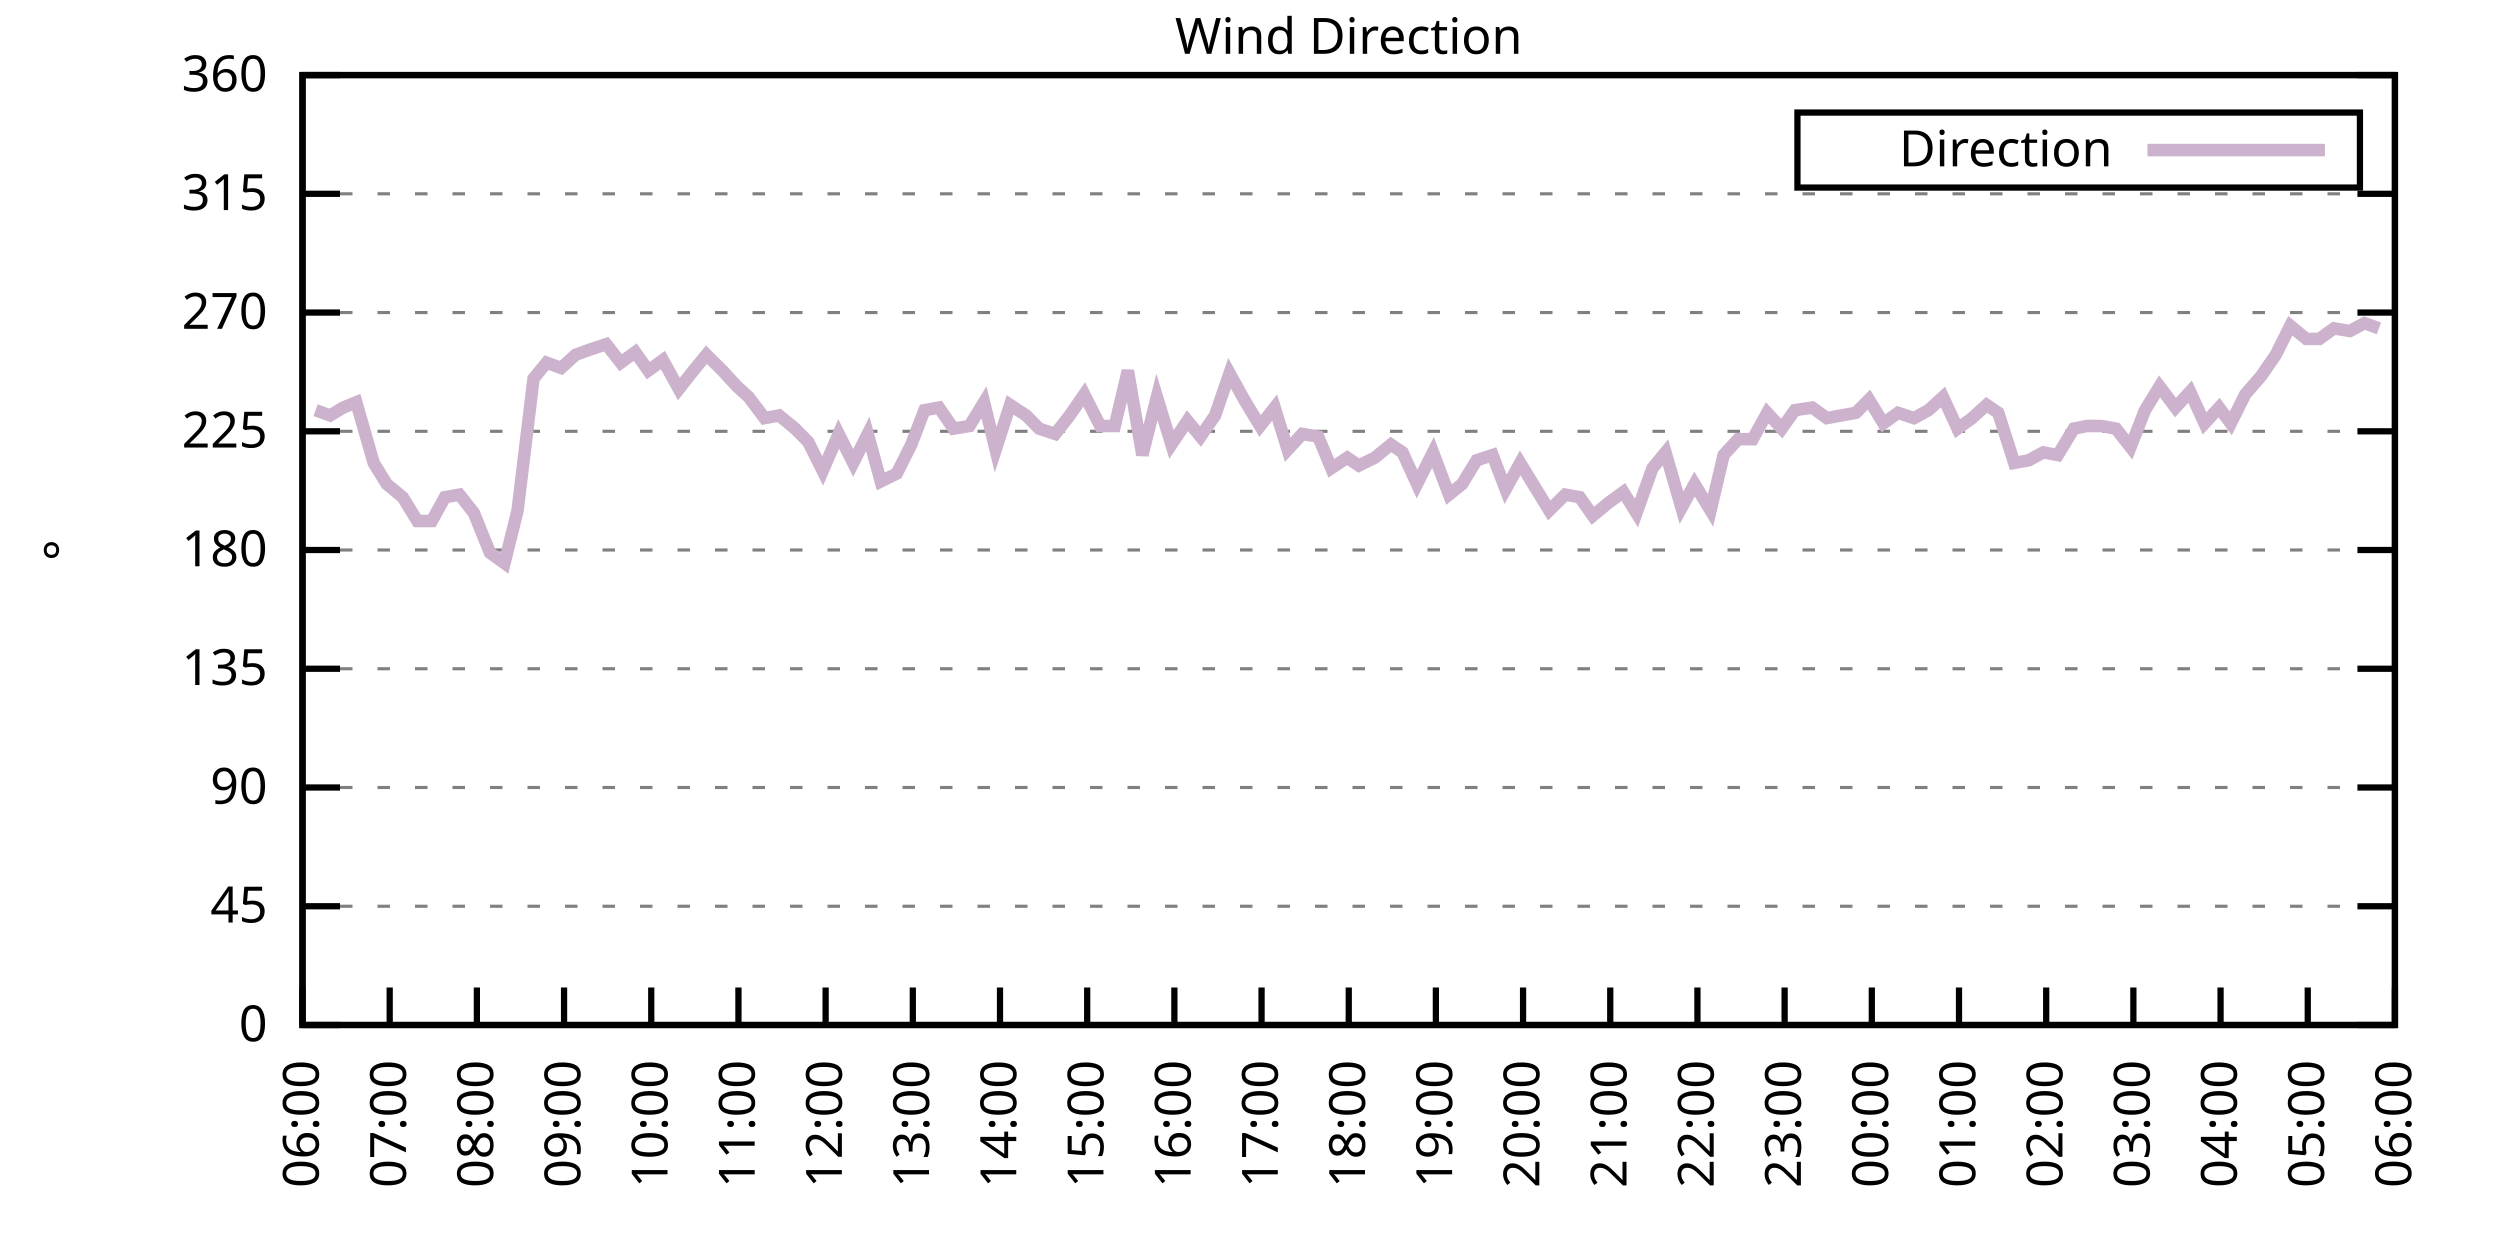
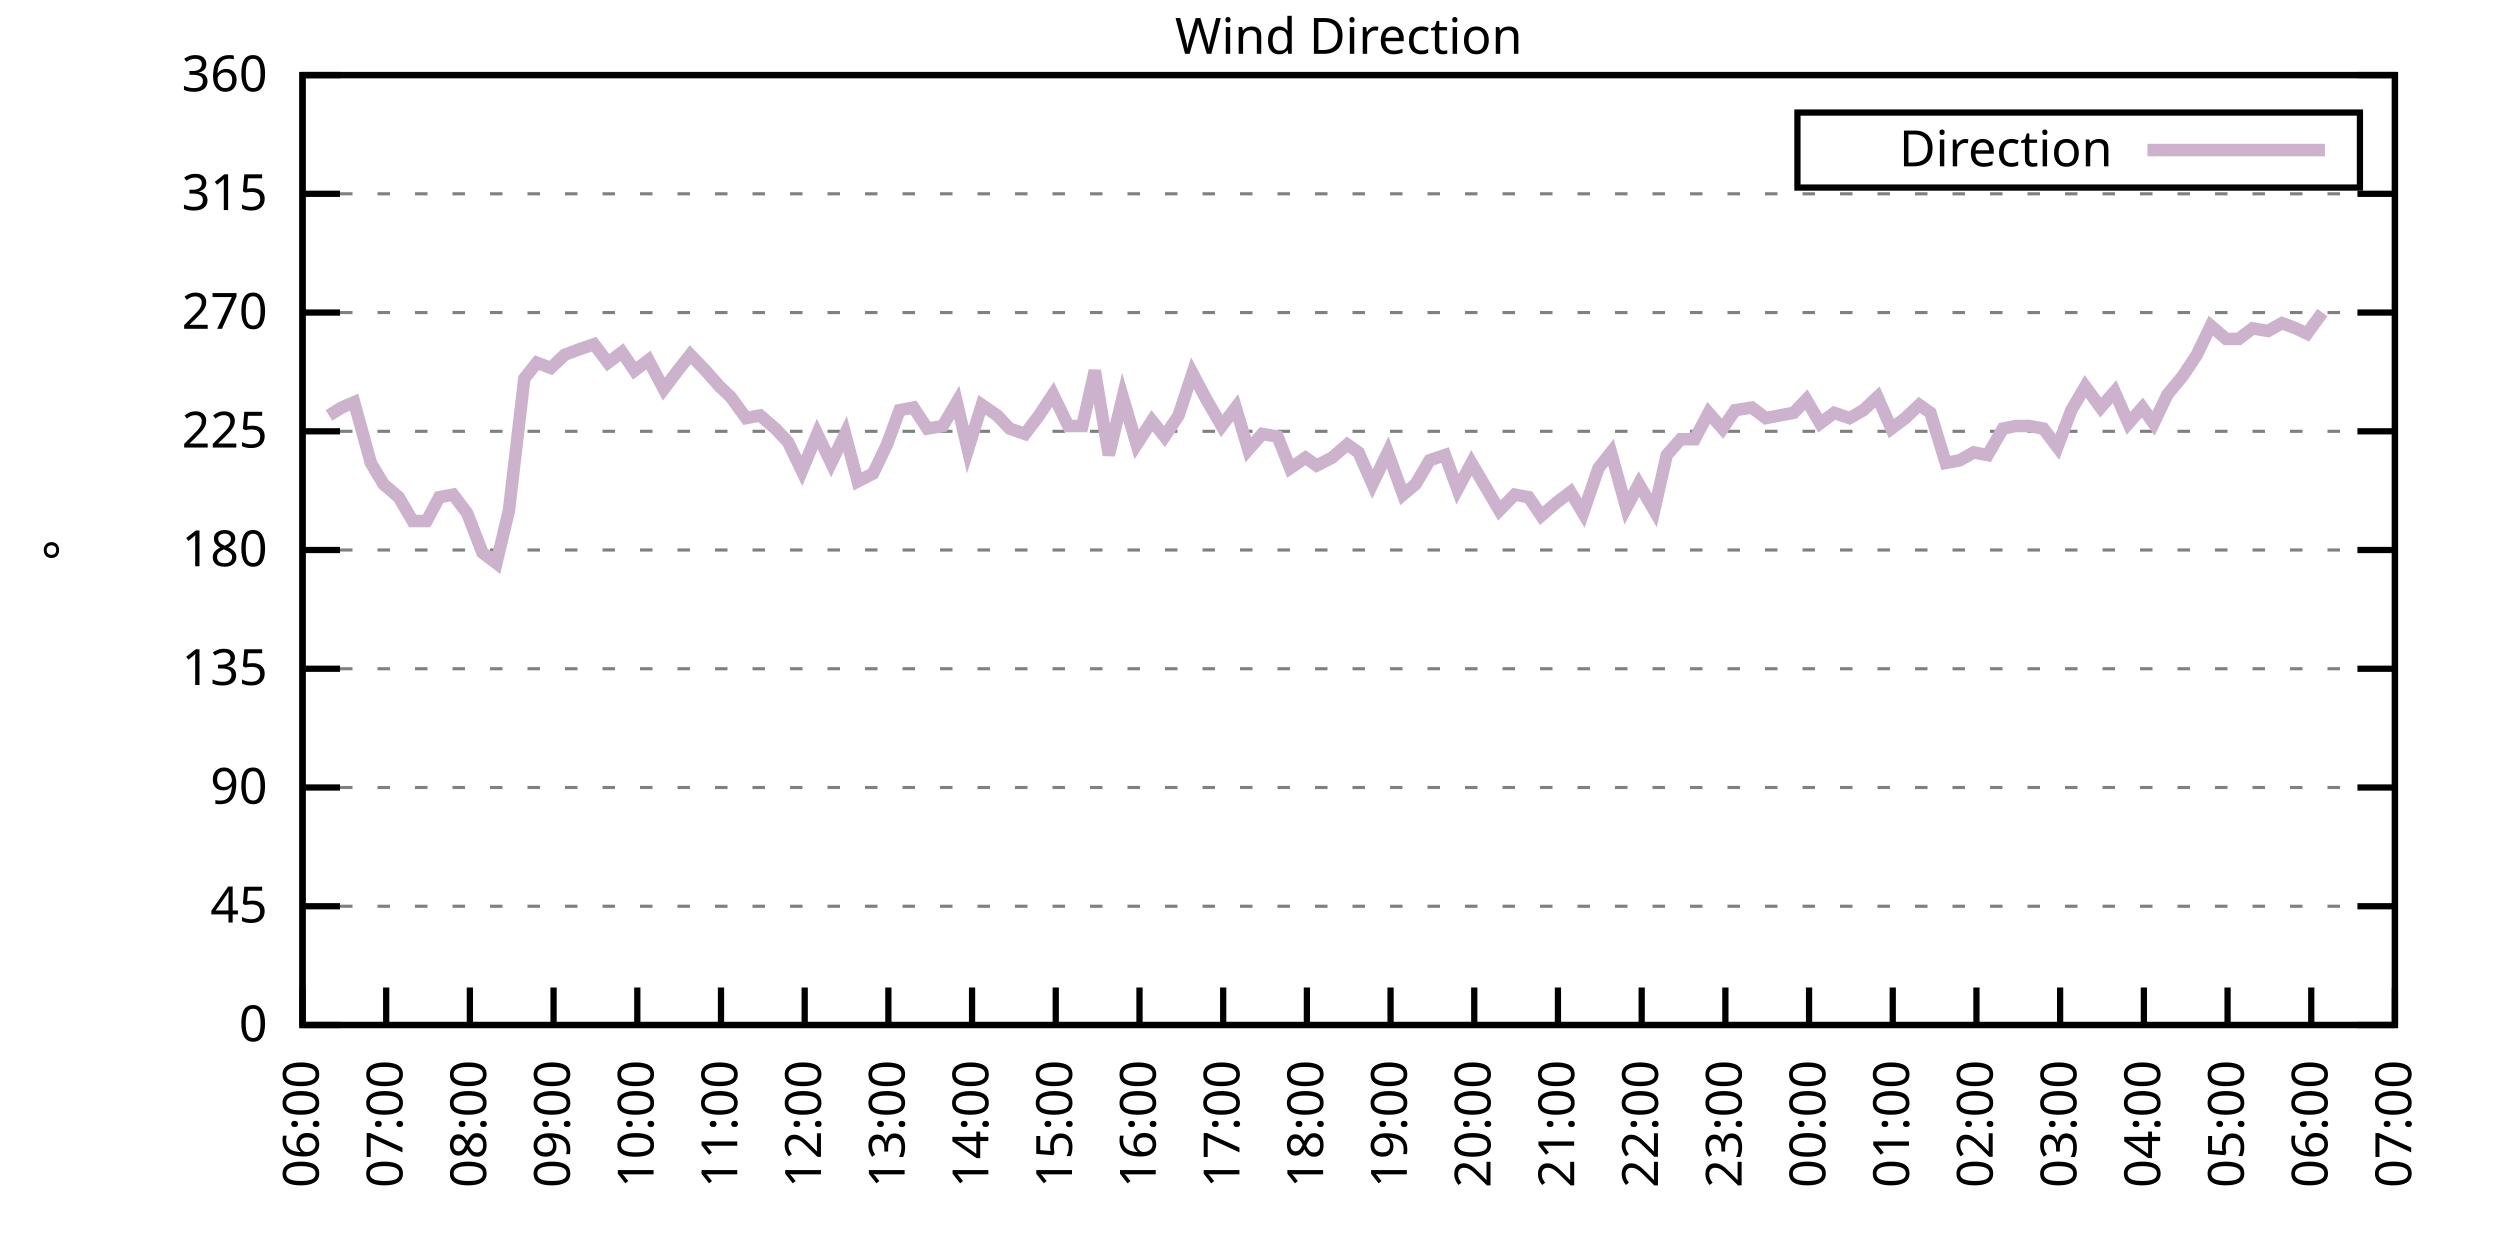
<svg xmlns="http://www.w3.org/2000/svg" xmlns:xlink="http://www.w3.org/1999/xlink" width="400" height="200" viewBox="0 0 400 200">
  <g id="gnuplot_canvas">
    <rect x="0" y="0" width="400" height="200" fill="none" />
    <defs>
      <circle id="gpDot" r="0.5" stroke-width="0.5" stroke="currentColor" />
      <path id="gpPt0" stroke-width="0.333" stroke="currentColor" d="M-1,0 h2 M0,-1 v2" />
      <path id="gpPt1" stroke-width="0.333" stroke="currentColor" d="M-1,-1 L1,1 M1,-1 L-1,1" />
      <path id="gpPt2" stroke-width="0.333" stroke="currentColor" d="M-1,0 L1,0 M0,-1 L0,1 M-1,-1 L1,1 M-1,1 L1,-1" />
      <rect id="gpPt3" stroke-width="0.333" stroke="currentColor" x="-1" y="-1" width="2" height="2" />
      <rect id="gpPt4" stroke-width="0.333" stroke="currentColor" fill="currentColor" x="-1" y="-1" width="2" height="2" />
      <circle id="gpPt5" stroke-width="0.333" stroke="currentColor" cx="0" cy="0" r="1" />
      <use xlink:href="#gpPt5" id="gpPt6" fill="currentColor" stroke="none" />
      <path id="gpPt7" stroke-width="0.333" stroke="currentColor" d="M0,-1.33 L-1.33,0.67 L1.33,0.67 z" />
      <use xlink:href="#gpPt7" id="gpPt8" fill="currentColor" stroke="none" />
      <use xlink:href="#gpPt7" id="gpPt9" stroke="currentColor" transform="rotate(180)" />
      <use xlink:href="#gpPt9" id="gpPt10" fill="currentColor" stroke="none" />
      <use xlink:href="#gpPt3" id="gpPt11" stroke="currentColor" transform="rotate(45)" />
      <use xlink:href="#gpPt11" id="gpPt12" fill="currentColor" stroke="none" />
      <path id="gpPt13" stroke-width="0.333" stroke="currentColor" d="M0,1.330 L1.265,0.411 L0.782,-1.067 L-0.782,-1.076 L-1.265,0.411 z" />
      <use xlink:href="#gpPt13" id="gpPt14" fill="currentColor" stroke="none" />
      <filter id="textbox" filterUnits="objectBoundingBox" x="0" y="0" height="1" width="1">
        <feFlood flood-color="white" flood-opacity="1" result="bgnd" />
        <feComposite in="SourceGraphic" in2="bgnd" operator="atop" />
      </filter>
      <filter id="greybox" filterUnits="objectBoundingBox" x="0" y="0" height="1" width="1">
        <feFlood flood-color="lightgrey" flood-opacity="1" result="grey" />
        <feComposite in="SourceGraphic" in2="grey" operator="atop" />
      </filter>
    </defs>
    <g fill="none" color="white" stroke="currentColor" stroke-width="1.00" stroke-linecap="butt" stroke-linejoin="miter">
</g>
    <g fill="none" color="black" stroke="currentColor" stroke-width="1.00" stroke-linecap="butt" stroke-linejoin="miter">
      <g stroke="none" shape-rendering="crispEdges">
        <polygon fill="rgb(255, 255, 255)" points="48.40,164.00 383.18,164.00 383.18,12.02 48.40,12.02 " />
      </g>
    </g>
    <g fill="none" color="black" stroke="currentColor" stroke-width="1.00" stroke-linecap="butt" stroke-linejoin="miter">
</g>
    <g fill="none" color="black" stroke="black" stroke-width="0.50" stroke-linecap="butt" stroke-linejoin="miter">
</g>
    <g fill="none" color="gray" stroke="currentColor" stroke-width="0.50" stroke-linecap="butt" stroke-linejoin="miter">
      <path stroke="gray" stroke-dasharray="2,4" class="gridline" d="M48.40,164.00 L383.19,164.00  " />
    </g>
    <g fill="none" color="gray" stroke="gray" stroke-width="1.00" stroke-linecap="butt" stroke-linejoin="miter">
</g>
    <g fill="none" color="black" stroke="currentColor" stroke-width="1.00" stroke-linecap="butt" stroke-linejoin="miter">
      <path stroke="black" d="M48.40,164.00 L54.40,164.00 M383.19,164.00 L377.19,164.00  " />
      <g transform="translate(42.80,166.60)" stroke="none" fill="black" font-family="Sans" font-size="8.00" text-anchor="end">
        <text>
          <tspan font-family="Sans"> 0</tspan>
        </text>
      </g>
    </g>
    <g fill="none" color="black" stroke="currentColor" stroke-width="1.00" stroke-linecap="butt" stroke-linejoin="miter">
</g>
    <g fill="none" color="black" stroke="black" stroke-width="0.50" stroke-linecap="butt" stroke-linejoin="miter">
</g>
    <g fill="none" color="gray" stroke="currentColor" stroke-width="0.50" stroke-linecap="butt" stroke-linejoin="miter">
      <path stroke="gray" stroke-dasharray="2,4" class="gridline" d="M48.40,145.00 L383.19,145.00  " />
    </g>
    <g fill="none" color="gray" stroke="gray" stroke-width="1.00" stroke-linecap="butt" stroke-linejoin="miter">
</g>
    <g fill="none" color="black" stroke="currentColor" stroke-width="1.00" stroke-linecap="butt" stroke-linejoin="miter">
      <path stroke="black" d="M48.40,145.00 L54.40,145.00 M383.19,145.00 L377.19,145.00  " />
      <g transform="translate(42.80,147.60)" stroke="none" fill="black" font-family="Sans" font-size="8.00" text-anchor="end">
        <text>
          <tspan font-family="Sans"> 45</tspan>
        </text>
      </g>
    </g>
    <g fill="none" color="black" stroke="currentColor" stroke-width="1.00" stroke-linecap="butt" stroke-linejoin="miter">
</g>
    <g fill="none" color="black" stroke="black" stroke-width="0.50" stroke-linecap="butt" stroke-linejoin="miter">
</g>
    <g fill="none" color="gray" stroke="currentColor" stroke-width="0.50" stroke-linecap="butt" stroke-linejoin="miter">
      <path stroke="gray" stroke-dasharray="2,4" class="gridline" d="M48.40,126.00 L383.19,126.00  " />
    </g>
    <g fill="none" color="gray" stroke="gray" stroke-width="1.00" stroke-linecap="butt" stroke-linejoin="miter">
</g>
    <g fill="none" color="black" stroke="currentColor" stroke-width="1.00" stroke-linecap="butt" stroke-linejoin="miter">
      <path stroke="black" d="M48.40,126.00 L54.40,126.00 M383.19,126.00 L377.19,126.00  " />
      <g transform="translate(42.80,128.60)" stroke="none" fill="black" font-family="Sans" font-size="8.00" text-anchor="end">
        <text>
          <tspan font-family="Sans"> 90</tspan>
        </text>
      </g>
    </g>
    <g fill="none" color="black" stroke="currentColor" stroke-width="1.00" stroke-linecap="butt" stroke-linejoin="miter">
</g>
    <g fill="none" color="black" stroke="black" stroke-width="0.50" stroke-linecap="butt" stroke-linejoin="miter">
</g>
    <g fill="none" color="gray" stroke="currentColor" stroke-width="0.50" stroke-linecap="butt" stroke-linejoin="miter">
      <path stroke="gray" stroke-dasharray="2,4" class="gridline" d="M48.40,107.00 L383.19,107.00  " />
    </g>
    <g fill="none" color="gray" stroke="gray" stroke-width="1.00" stroke-linecap="butt" stroke-linejoin="miter">
</g>
    <g fill="none" color="black" stroke="currentColor" stroke-width="1.00" stroke-linecap="butt" stroke-linejoin="miter">
      <path stroke="black" d="M48.40,107.00 L54.40,107.00 M383.19,107.00 L377.19,107.00  " />
      <g transform="translate(42.80,109.60)" stroke="none" fill="black" font-family="Sans" font-size="8.00" text-anchor="end">
        <text>
          <tspan font-family="Sans"> 135</tspan>
        </text>
      </g>
    </g>
    <g fill="none" color="black" stroke="currentColor" stroke-width="1.00" stroke-linecap="butt" stroke-linejoin="miter">
</g>
    <g fill="none" color="black" stroke="black" stroke-width="0.50" stroke-linecap="butt" stroke-linejoin="miter">
</g>
    <g fill="none" color="gray" stroke="currentColor" stroke-width="0.50" stroke-linecap="butt" stroke-linejoin="miter">
      <path stroke="gray" stroke-dasharray="2,4" class="gridline" d="M48.40,88.00 L383.19,88.00  " />
    </g>
    <g fill="none" color="gray" stroke="gray" stroke-width="1.00" stroke-linecap="butt" stroke-linejoin="miter">
</g>
    <g fill="none" color="black" stroke="currentColor" stroke-width="1.00" stroke-linecap="butt" stroke-linejoin="miter">
      <path stroke="black" d="M48.40,88.00 L54.40,88.00 M383.19,88.00 L377.19,88.00  " />
      <g transform="translate(42.80,90.60)" stroke="none" fill="black" font-family="Sans" font-size="8.00" text-anchor="end">
        <text>
          <tspan font-family="Sans"> 180</tspan>
        </text>
      </g>
    </g>
    <g fill="none" color="black" stroke="currentColor" stroke-width="1.00" stroke-linecap="butt" stroke-linejoin="miter">
</g>
    <g fill="none" color="black" stroke="black" stroke-width="0.50" stroke-linecap="butt" stroke-linejoin="miter">
</g>
    <g fill="none" color="gray" stroke="currentColor" stroke-width="0.50" stroke-linecap="butt" stroke-linejoin="miter">
      <path stroke="gray" stroke-dasharray="2,4" class="gridline" d="M48.40,69.01 L383.19,69.01  " />
    </g>
    <g fill="none" color="gray" stroke="gray" stroke-width="1.00" stroke-linecap="butt" stroke-linejoin="miter">
</g>
    <g fill="none" color="black" stroke="currentColor" stroke-width="1.00" stroke-linecap="butt" stroke-linejoin="miter">
      <path stroke="black" d="M48.40,69.01 L54.40,69.01 M383.19,69.01 L377.19,69.01  " />
      <g transform="translate(42.80,71.61)" stroke="none" fill="black" font-family="Sans" font-size="8.00" text-anchor="end">
        <text>
          <tspan font-family="Sans"> 225</tspan>
        </text>
      </g>
    </g>
    <g fill="none" color="black" stroke="currentColor" stroke-width="1.00" stroke-linecap="butt" stroke-linejoin="miter">
</g>
    <g fill="none" color="black" stroke="black" stroke-width="0.50" stroke-linecap="butt" stroke-linejoin="miter">
</g>
    <g fill="none" color="gray" stroke="currentColor" stroke-width="0.50" stroke-linecap="butt" stroke-linejoin="miter">
      <path stroke="gray" stroke-dasharray="2,4" class="gridline" d="M48.40,50.01 L383.19,50.01  " />
    </g>
    <g fill="none" color="gray" stroke="gray" stroke-width="1.00" stroke-linecap="butt" stroke-linejoin="miter">
</g>
    <g fill="none" color="black" stroke="currentColor" stroke-width="1.00" stroke-linecap="butt" stroke-linejoin="miter">
      <path stroke="black" d="M48.40,50.01 L54.40,50.01 M383.19,50.01 L377.19,50.01  " />
      <g transform="translate(42.80,52.61)" stroke="none" fill="black" font-family="Sans" font-size="8.00" text-anchor="end">
        <text>
          <tspan font-family="Sans"> 270</tspan>
        </text>
      </g>
    </g>
    <g fill="none" color="black" stroke="currentColor" stroke-width="1.00" stroke-linecap="butt" stroke-linejoin="miter">
</g>
    <g fill="none" color="black" stroke="black" stroke-width="0.50" stroke-linecap="butt" stroke-linejoin="miter">
</g>
    <g fill="none" color="gray" stroke="currentColor" stroke-width="0.50" stroke-linecap="butt" stroke-linejoin="miter">
      <path stroke="gray" stroke-dasharray="2,4" class="gridline" d="M48.40,31.01 L383.19,31.01  " />
    </g>
    <g fill="none" color="gray" stroke="gray" stroke-width="1.00" stroke-linecap="butt" stroke-linejoin="miter">
</g>
    <g fill="none" color="black" stroke="currentColor" stroke-width="1.00" stroke-linecap="butt" stroke-linejoin="miter">
      <path stroke="black" d="M48.40,31.01 L54.40,31.01 M383.19,31.01 L377.19,31.01  " />
      <g transform="translate(42.80,33.61)" stroke="none" fill="black" font-family="Sans" font-size="8.00" text-anchor="end">
        <text>
          <tspan font-family="Sans"> 315</tspan>
        </text>
      </g>
    </g>
    <g fill="none" color="black" stroke="currentColor" stroke-width="1.00" stroke-linecap="butt" stroke-linejoin="miter">
</g>
    <g fill="none" color="black" stroke="black" stroke-width="0.50" stroke-linecap="butt" stroke-linejoin="miter">
</g>
    <g fill="none" color="gray" stroke="currentColor" stroke-width="0.50" stroke-linecap="butt" stroke-linejoin="miter">
      <path stroke="gray" stroke-dasharray="2,4" class="gridline" d="M48.40,12.01 L383.19,12.01  " />
    </g>
    <g fill="none" color="gray" stroke="gray" stroke-width="1.00" stroke-linecap="butt" stroke-linejoin="miter">
</g>
    <g fill="none" color="black" stroke="currentColor" stroke-width="1.00" stroke-linecap="butt" stroke-linejoin="miter">
      <path stroke="black" d="M48.40,12.01 L54.40,12.01 M383.19,12.01 L377.19,12.01  " />
      <g transform="translate(42.80,14.61)" stroke="none" fill="black" font-family="Sans" font-size="8.00" text-anchor="end">
        <text>
          <tspan font-family="Sans"> 360</tspan>
        </text>
      </g>
    </g>
    <g fill="none" color="black" stroke="currentColor" stroke-width="1.00" stroke-linecap="butt" stroke-linejoin="miter">
      <path stroke="black" d="M48.40,164.00 L48.40,158.00  " />
      <g transform="translate(51.00,169.60) rotate(270.00)" stroke="none" fill="black" font-family="Sans" font-size="8.00" text-anchor="end">
        <text>
          <tspan font-family="Sans">06:00</tspan>
        </text>
      </g>
    </g>
    <g fill="none" color="black" stroke="currentColor" stroke-width="1.00" stroke-linecap="butt" stroke-linejoin="miter">
-       <path stroke="black" d="M62.35,164.00 L62.35,158.00  " />
-       <g transform="translate(64.95,169.60) rotate(270.00)" stroke="none" fill="black" font-family="Sans" font-size="8.00" text-anchor="end">
+       <path stroke="black" d="M61.79,164.00 L61.79,158.00  " />
+       <g transform="translate(64.39,169.60) rotate(270.00)" stroke="none" fill="black" font-family="Sans" font-size="8.00" text-anchor="end">
        <text>
          <tspan font-family="Sans">07:00</tspan>
        </text>
      </g>
    </g>
    <g fill="none" color="black" stroke="currentColor" stroke-width="1.00" stroke-linecap="butt" stroke-linejoin="miter">
-       <path stroke="black" d="M76.30,164.00 L76.30,158.00  " />
-       <g transform="translate(78.90,169.60) rotate(270.00)" stroke="none" fill="black" font-family="Sans" font-size="8.00" text-anchor="end">
+       <path stroke="black" d="M75.18,164.00 L75.18,158.00  " />
+       <g transform="translate(77.78,169.60) rotate(270.00)" stroke="none" fill="black" font-family="Sans" font-size="8.00" text-anchor="end">
        <text>
          <tspan font-family="Sans">08:00</tspan>
        </text>
      </g>
    </g>
    <g fill="none" color="black" stroke="currentColor" stroke-width="1.00" stroke-linecap="butt" stroke-linejoin="miter">
-       <path stroke="black" d="M90.25,164.00 L90.25,158.00  " />
-       <g transform="translate(92.85,169.60) rotate(270.00)" stroke="none" fill="black" font-family="Sans" font-size="8.00" text-anchor="end">
+       <path stroke="black" d="M88.57,164.00 L88.57,158.00  " />
+       <g transform="translate(91.17,169.60) rotate(270.00)" stroke="none" fill="black" font-family="Sans" font-size="8.00" text-anchor="end">
        <text>
          <tspan font-family="Sans">09:00</tspan>
        </text>
      </g>
    </g>
    <g fill="none" color="black" stroke="currentColor" stroke-width="1.00" stroke-linecap="butt" stroke-linejoin="miter">
-       <path stroke="black" d="M104.20,164.00 L104.20,158.00  " />
-       <g transform="translate(106.80,169.60) rotate(270.00)" stroke="none" fill="black" font-family="Sans" font-size="8.00" text-anchor="end">
+       <path stroke="black" d="M101.97,164.00 L101.97,158.00  " />
+       <g transform="translate(104.57,169.60) rotate(270.00)" stroke="none" fill="black" font-family="Sans" font-size="8.00" text-anchor="end">
        <text>
          <tspan font-family="Sans">10:00</tspan>
        </text>
      </g>
    </g>
    <g fill="none" color="black" stroke="currentColor" stroke-width="1.00" stroke-linecap="butt" stroke-linejoin="miter">
-       <path stroke="black" d="M118.15,164.00 L118.15,158.00  " />
-       <g transform="translate(120.75,169.60) rotate(270.00)" stroke="none" fill="black" font-family="Sans" font-size="8.00" text-anchor="end">
+       <path stroke="black" d="M115.36,164.00 L115.36,158.00  " />
+       <g transform="translate(117.96,169.60) rotate(270.00)" stroke="none" fill="black" font-family="Sans" font-size="8.00" text-anchor="end">
        <text>
          <tspan font-family="Sans">11:00</tspan>
        </text>
      </g>
    </g>
    <g fill="none" color="black" stroke="currentColor" stroke-width="1.00" stroke-linecap="butt" stroke-linejoin="miter">
-       <path stroke="black" d="M132.10,164.00 L132.10,158.00  " />
-       <g transform="translate(134.70,169.60) rotate(270.00)" stroke="none" fill="black" font-family="Sans" font-size="8.00" text-anchor="end">
+       <path stroke="black" d="M128.75,164.00 L128.75,158.00  " />
+       <g transform="translate(131.35,169.60) rotate(270.00)" stroke="none" fill="black" font-family="Sans" font-size="8.00" text-anchor="end">
        <text>
          <tspan font-family="Sans">12:00</tspan>
        </text>
      </g>
    </g>
    <g fill="none" color="black" stroke="currentColor" stroke-width="1.00" stroke-linecap="butt" stroke-linejoin="miter">
-       <path stroke="black" d="M146.05,164.00 L146.05,158.00  " />
-       <g transform="translate(148.65,169.60) rotate(270.00)" stroke="none" fill="black" font-family="Sans" font-size="8.00" text-anchor="end">
+       <path stroke="black" d="M142.14,164.00 L142.14,158.00  " />
+       <g transform="translate(144.74,169.60) rotate(270.00)" stroke="none" fill="black" font-family="Sans" font-size="8.00" text-anchor="end">
        <text>
          <tspan font-family="Sans">13:00</tspan>
        </text>
      </g>
    </g>
    <g fill="none" color="black" stroke="currentColor" stroke-width="1.00" stroke-linecap="butt" stroke-linejoin="miter">
-       <path stroke="black" d="M160.00,164.00 L160.00,158.00  " />
-       <g transform="translate(162.60,169.60) rotate(270.00)" stroke="none" fill="black" font-family="Sans" font-size="8.00" text-anchor="end">
+       <path stroke="black" d="M155.53,164.00 L155.53,158.00  " />
+       <g transform="translate(158.13,169.60) rotate(270.00)" stroke="none" fill="black" font-family="Sans" font-size="8.00" text-anchor="end">
        <text>
          <tspan font-family="Sans">14:00</tspan>
        </text>
      </g>
    </g>
    <g fill="none" color="black" stroke="currentColor" stroke-width="1.00" stroke-linecap="butt" stroke-linejoin="miter">
-       <path stroke="black" d="M173.95,164.00 L173.95,158.00  " />
-       <g transform="translate(176.55,169.60) rotate(270.00)" stroke="none" fill="black" font-family="Sans" font-size="8.00" text-anchor="end">
+       <path stroke="black" d="M168.92,164.00 L168.92,158.00  " />
+       <g transform="translate(171.52,169.60) rotate(270.00)" stroke="none" fill="black" font-family="Sans" font-size="8.00" text-anchor="end">
        <text>
          <tspan font-family="Sans">15:00</tspan>
        </text>
      </g>
    </g>
    <g fill="none" color="black" stroke="currentColor" stroke-width="1.00" stroke-linecap="butt" stroke-linejoin="miter">
-       <path stroke="black" d="M187.90,164.00 L187.90,158.00  " />
-       <g transform="translate(190.50,169.60) rotate(270.00)" stroke="none" fill="black" font-family="Sans" font-size="8.00" text-anchor="end">
+       <path stroke="black" d="M182.32,164.00 L182.32,158.00  " />
+       <g transform="translate(184.92,169.60) rotate(270.00)" stroke="none" fill="black" font-family="Sans" font-size="8.00" text-anchor="end">
        <text>
          <tspan font-family="Sans">16:00</tspan>
        </text>
      </g>
    </g>
    <g fill="none" color="black" stroke="currentColor" stroke-width="1.00" stroke-linecap="butt" stroke-linejoin="miter">
-       <path stroke="black" d="M201.85,164.00 L201.85,158.00  " />
-       <g transform="translate(204.45,169.60) rotate(270.00)" stroke="none" fill="black" font-family="Sans" font-size="8.00" text-anchor="end">
+       <path stroke="black" d="M195.71,164.00 L195.71,158.00  " />
+       <g transform="translate(198.31,169.60) rotate(270.00)" stroke="none" fill="black" font-family="Sans" font-size="8.00" text-anchor="end">
        <text>
          <tspan font-family="Sans">17:00</tspan>
        </text>
      </g>
    </g>
    <g fill="none" color="black" stroke="currentColor" stroke-width="1.00" stroke-linecap="butt" stroke-linejoin="miter">
-       <path stroke="black" d="M215.80,164.00 L215.80,158.00  " />
-       <g transform="translate(218.40,169.60) rotate(270.00)" stroke="none" fill="black" font-family="Sans" font-size="8.00" text-anchor="end">
+       <path stroke="black" d="M209.10,164.00 L209.10,158.00  " />
+       <g transform="translate(211.70,169.60) rotate(270.00)" stroke="none" fill="black" font-family="Sans" font-size="8.00" text-anchor="end">
        <text>
          <tspan font-family="Sans">18:00</tspan>
        </text>
      </g>
    </g>
    <g fill="none" color="black" stroke="currentColor" stroke-width="1.00" stroke-linecap="butt" stroke-linejoin="miter">
-       <path stroke="black" d="M229.74,164.00 L229.74,158.00  " />
-       <g transform="translate(232.34,169.60) rotate(270.00)" stroke="none" fill="black" font-family="Sans" font-size="8.00" text-anchor="end">
+       <path stroke="black" d="M222.49,164.00 L222.49,158.00  " />
+       <g transform="translate(225.09,169.60) rotate(270.00)" stroke="none" fill="black" font-family="Sans" font-size="8.00" text-anchor="end">
        <text>
          <tspan font-family="Sans">19:00</tspan>
        </text>
      </g>
    </g>
    <g fill="none" color="black" stroke="currentColor" stroke-width="1.00" stroke-linecap="butt" stroke-linejoin="miter">
-       <path stroke="black" d="M243.69,164.00 L243.69,158.00  " />
-       <g transform="translate(246.29,169.60) rotate(270.00)" stroke="none" fill="black" font-family="Sans" font-size="8.00" text-anchor="end">
+       <path stroke="black" d="M235.88,164.00 L235.88,158.00  " />
+       <g transform="translate(238.48,169.60) rotate(270.00)" stroke="none" fill="black" font-family="Sans" font-size="8.00" text-anchor="end">
        <text>
          <tspan font-family="Sans">20:00</tspan>
        </text>
      </g>
    </g>
    <g fill="none" color="black" stroke="currentColor" stroke-width="1.00" stroke-linecap="butt" stroke-linejoin="miter">
-       <path stroke="black" d="M257.64,164.00 L257.64,158.00  " />
-       <g transform="translate(260.24,169.60) rotate(270.00)" stroke="none" fill="black" font-family="Sans" font-size="8.00" text-anchor="end">
+       <path stroke="black" d="M249.27,164.00 L249.27,158.00  " />
+       <g transform="translate(251.87,169.60) rotate(270.00)" stroke="none" fill="black" font-family="Sans" font-size="8.00" text-anchor="end">
        <text>
          <tspan font-family="Sans">21:00</tspan>
        </text>
      </g>
    </g>
    <g fill="none" color="black" stroke="currentColor" stroke-width="1.00" stroke-linecap="butt" stroke-linejoin="miter">
-       <path stroke="black" d="M271.59,164.00 L271.59,158.00  " />
-       <g transform="translate(274.19,169.60) rotate(270.00)" stroke="none" fill="black" font-family="Sans" font-size="8.00" text-anchor="end">
+       <path stroke="black" d="M262.67,164.00 L262.67,158.00  " />
+       <g transform="translate(265.27,169.60) rotate(270.00)" stroke="none" fill="black" font-family="Sans" font-size="8.00" text-anchor="end">
        <text>
          <tspan font-family="Sans">22:00</tspan>
        </text>
      </g>
    </g>
    <g fill="none" color="black" stroke="currentColor" stroke-width="1.00" stroke-linecap="butt" stroke-linejoin="miter">
-       <path stroke="black" d="M285.54,164.00 L285.54,158.00  " />
-       <g transform="translate(288.14,169.60) rotate(270.00)" stroke="none" fill="black" font-family="Sans" font-size="8.00" text-anchor="end">
+       <path stroke="black" d="M276.06,164.00 L276.06,158.00  " />
+       <g transform="translate(278.66,169.60) rotate(270.00)" stroke="none" fill="black" font-family="Sans" font-size="8.00" text-anchor="end">
        <text>
          <tspan font-family="Sans">23:00</tspan>
        </text>
      </g>
    </g>
    <g fill="none" color="black" stroke="currentColor" stroke-width="1.00" stroke-linecap="butt" stroke-linejoin="miter">
-       <path stroke="black" d="M299.49,164.00 L299.49,158.00  " />
-       <g transform="translate(302.09,169.60) rotate(270.00)" stroke="none" fill="black" font-family="Sans" font-size="8.00" text-anchor="end">
+       <path stroke="black" d="M289.45,164.00 L289.45,158.00  " />
+       <g transform="translate(292.05,169.60) rotate(270.00)" stroke="none" fill="black" font-family="Sans" font-size="8.00" text-anchor="end">
        <text>
          <tspan font-family="Sans">00:00</tspan>
        </text>
      </g>
    </g>
    <g fill="none" color="black" stroke="currentColor" stroke-width="1.00" stroke-linecap="butt" stroke-linejoin="miter">
-       <path stroke="black" d="M313.44,164.00 L313.44,158.00  " />
-       <g transform="translate(316.04,169.60) rotate(270.00)" stroke="none" fill="black" font-family="Sans" font-size="8.00" text-anchor="end">
+       <path stroke="black" d="M302.84,164.00 L302.84,158.00  " />
+       <g transform="translate(305.44,169.60) rotate(270.00)" stroke="none" fill="black" font-family="Sans" font-size="8.00" text-anchor="end">
        <text>
          <tspan font-family="Sans">01:00</tspan>
        </text>
      </g>
    </g>
    <g fill="none" color="black" stroke="currentColor" stroke-width="1.00" stroke-linecap="butt" stroke-linejoin="miter">
-       <path stroke="black" d="M327.39,164.00 L327.39,158.00  " />
-       <g transform="translate(329.99,169.60) rotate(270.00)" stroke="none" fill="black" font-family="Sans" font-size="8.00" text-anchor="end">
+       <path stroke="black" d="M316.23,164.00 L316.23,158.00  " />
+       <g transform="translate(318.83,169.60) rotate(270.00)" stroke="none" fill="black" font-family="Sans" font-size="8.00" text-anchor="end">
        <text>
          <tspan font-family="Sans">02:00</tspan>
        </text>
      </g>
    </g>
    <g fill="none" color="black" stroke="currentColor" stroke-width="1.00" stroke-linecap="butt" stroke-linejoin="miter">
-       <path stroke="black" d="M341.34,164.00 L341.34,158.00  " />
-       <g transform="translate(343.94,169.60) rotate(270.00)" stroke="none" fill="black" font-family="Sans" font-size="8.00" text-anchor="end">
+       <path stroke="black" d="M329.62,164.00 L329.62,158.00  " />
+       <g transform="translate(332.22,169.60) rotate(270.00)" stroke="none" fill="black" font-family="Sans" font-size="8.00" text-anchor="end">
        <text>
          <tspan font-family="Sans">03:00</tspan>
        </text>
      </g>
    </g>
    <g fill="none" color="black" stroke="currentColor" stroke-width="1.00" stroke-linecap="butt" stroke-linejoin="miter">
-       <path stroke="black" d="M355.29,164.00 L355.29,158.00  " />
-       <g transform="translate(357.89,169.60) rotate(270.00)" stroke="none" fill="black" font-family="Sans" font-size="8.00" text-anchor="end">
+       <path stroke="black" d="M343.02,164.00 L343.02,158.00  " />
+       <g transform="translate(345.62,169.60) rotate(270.00)" stroke="none" fill="black" font-family="Sans" font-size="8.00" text-anchor="end">
        <text>
          <tspan font-family="Sans">04:00</tspan>
        </text>
      </g>
    </g>
    <g fill="none" color="black" stroke="currentColor" stroke-width="1.00" stroke-linecap="butt" stroke-linejoin="miter">
-       <path stroke="black" d="M369.24,164.00 L369.24,158.00  " />
-       <g transform="translate(371.84,169.60) rotate(270.00)" stroke="none" fill="black" font-family="Sans" font-size="8.00" text-anchor="end">
+       <path stroke="black" d="M356.41,164.00 L356.41,158.00  " />
+       <g transform="translate(359.01,169.60) rotate(270.00)" stroke="none" fill="black" font-family="Sans" font-size="8.00" text-anchor="end">
        <text>
          <tspan font-family="Sans">05:00</tspan>
+         </text>
+       </g>
+     </g>
+     <g fill="none" color="black" stroke="currentColor" stroke-width="1.00" stroke-linecap="butt" stroke-linejoin="miter">
+       <path stroke="black" d="M369.80,164.00 L369.80,158.00  " />
+       <g transform="translate(372.40,169.60) rotate(270.00)" stroke="none" fill="black" font-family="Sans" font-size="8.00" text-anchor="end">
+         <text>
+           <tspan font-family="Sans">06:00</tspan>
        </text>
      </g>
    </g>
    <g fill="none" color="black" stroke="currentColor" stroke-width="1.00" stroke-linecap="butt" stroke-linejoin="miter">
      <path stroke="black" d="M383.19,164.00 L383.19,158.00  " />
      <g transform="translate(385.79,169.60) rotate(270.00)" stroke="none" fill="black" font-family="Sans" font-size="8.00" text-anchor="end">
        <text>
-           <tspan font-family="Sans">06:00</tspan>
+           <tspan font-family="Sans">07:00</tspan>
        </text>
      </g>
    </g>
    <g fill="none" color="black" stroke="currentColor" stroke-width="1.00" stroke-linecap="butt" stroke-linejoin="miter">
</g>
    <g fill="none" color="black" stroke="currentColor" stroke-width="1.00" stroke-linecap="butt" stroke-linejoin="miter">
      <path stroke="black" d="M48.40,12.01 L48.40,164.00 L383.19,164.00 L383.19,12.01 L48.40,12.01 Z  " />
    </g>
    <g fill="none" color="black" stroke="currentColor" stroke-width="1.00" stroke-linecap="butt" stroke-linejoin="miter">
</g>
    <g fill="none" color="black" stroke="currentColor" stroke-width="1.00" stroke-linecap="butt" stroke-linejoin="miter">
      <path stroke="black" d="M287.59,30.01 L287.59,18.01 L377.59,18.01 L377.59,30.01 L287.59,30.01 Z  " />
    </g>
    <g id="Wind_direction_plot_1">
      <g fill="none" color="white" stroke="black" stroke-width="2.00" stroke-linecap="butt" stroke-linejoin="miter">
</g>
      <g fill="none" color="black" stroke="currentColor" stroke-width="2.00" stroke-linecap="butt" stroke-linejoin="miter">
        <g transform="translate(337.99,26.61)" stroke="none" fill="black" font-family="Sans" font-size="8.00" text-anchor="end">
          <text>
            <tspan font-family="Sans">Direction</tspan>
          </text>
        </g>
      </g>
      <g fill="none" color="black" stroke="currentColor" stroke-width="2.00" stroke-linecap="butt" stroke-linejoin="miter">
-         <path stroke="rgb(204, 178, 204)" d="M343.59,24.01 L371.99,24.01 M50.49,65.63 L52.82,66.47 L54.91,65.21 L57.00,64.36 L59.79,74.07 L61.88,77.45   L64.44,79.56 L66.77,83.36 L69.09,83.36 L71.18,79.56 L73.51,79.14 L75.83,82.09 L78.39,88.43 L80.72,90.12   L82.81,81.67 L85.37,60.56 L87.46,58.03 L89.78,58.87 L92.11,56.76 L94.43,55.92 L96.99,55.07 L99.32,58.03   L101.64,56.34 L103.73,59.30 L106.06,57.61 L108.62,62.25 L110.94,59.30 L113.03,56.76 L115.59,59.30 L117.92,61.83   L119.78,63.52 L122.33,66.90 L124.66,66.47 L127.22,68.58 L129.31,70.70 L131.63,75.34 L134.19,69.43 L136.51,74.07   L138.84,69.43 L140.93,77.03 L143.49,75.76 L145.81,71.12 L147.91,65.63 L150.23,65.21 L152.56,68.58 L155.11,68.16   L157.44,64.36 L159.30,71.96 L161.62,64.78 L164.18,66.47 L166.27,68.58 L168.83,69.43 L171.16,66.47 L173.48,63.10   L176.04,68.16 L178.36,68.16 L180.46,59.30 L182.78,72.81 L185.11,63.52 L187.43,71.12 L189.99,67.32 L192.08,69.85   L194.41,66.47 L196.73,59.72 L199.06,63.94 L201.61,68.16 L203.94,65.21 L206.03,71.96 L208.36,69.43 L210.91,69.85   L213.01,74.92 L215.56,73.23 L217.42,74.49 L219.98,73.23 L222.54,71.12 L224.40,72.38 L226.72,77.45 L229.28,72.38   L231.84,79.14 L233.93,77.45 L236.25,73.65 L238.81,72.81 L240.90,78.29 L243.23,74.07 L245.55,77.87 L247.88,81.67   L250.44,79.14 L252.76,79.56 L254.85,82.52 L257.41,80.41 L259.74,78.72 L261.83,82.09 L264.39,74.92 L266.48,72.38   L269.04,81.25 L271.13,77.45 L273.69,81.67 L275.78,72.81 L278.10,70.27 L280.43,70.27 L282.75,66.05 L285.08,68.58   L287.17,65.63 L289.96,65.21 L292.29,66.90 L294.61,66.47 L296.94,66.05 L299.03,63.94 L301.35,67.74 L303.68,66.05   L306.23,66.90 L308.56,65.63 L310.88,63.52 L313.21,68.58 L315.53,66.90 L317.86,64.78 L319.72,66.05 L322.28,74.07   L324.60,73.65 L326.93,72.38 L329.25,72.81 L331.81,68.58 L333.90,68.16 L336.23,68.16 L338.55,68.58 L340.88,71.54   L343.20,65.63 L345.53,61.83 L348.08,65.21 L350.41,62.67 L352.73,67.74 L355.06,65.21 L356.92,67.74 L359.24,63.10   L361.80,60.14 L364.13,56.76 L366.45,52.12 L369.01,54.23 L371.10,54.23 L373.43,52.54 L375.98,52.96 L378.31,51.70   L380.63,52.54  " />
+         <path stroke="rgb(204, 178, 204)" d="M343.59,24.01 L371.99,24.01 M52.64,66.47 L54.65,65.21 L56.66,64.36 L59.34,74.07 L61.35,77.45 L63.80,79.56   L66.03,83.36 L68.26,83.36 L70.27,79.56 L72.50,79.14 L74.74,82.09 L77.19,88.43 L79.42,90.12 L81.43,81.67   L83.89,60.56 L85.90,58.03 L88.13,58.87 L90.36,56.76 L92.59,55.92 L95.05,55.07 L97.28,58.03 L99.51,56.34   L101.52,59.30 L103.75,57.61 L106.21,62.25 L108.44,59.30 L110.45,56.76 L112.90,59.30 L115.13,61.83 L116.92,63.52   L119.38,66.90 L121.61,66.47 L124.06,68.58 L126.07,70.70 L128.30,75.34 L130.76,69.43 L132.99,74.07 L135.22,69.43   L137.23,77.03 L139.69,75.76 L141.92,71.12 L143.93,65.63 L146.16,65.21 L148.39,68.58 L150.85,68.16 L153.08,64.36   L154.86,71.96 L157.10,64.78 L159.55,66.47 L161.56,68.58 L164.01,69.43 L166.25,66.47 L168.48,63.10 L170.93,68.16   L173.17,68.16 L175.17,59.30 L177.41,72.81 L179.64,63.52 L181.87,71.12 L184.32,67.32 L186.33,69.85 L188.57,66.47   L190.80,59.72 L193.03,63.94 L195.48,68.16 L197.72,65.21 L199.73,71.96 L201.96,69.43 L204.41,69.85 L206.42,74.92   L208.88,73.23 L210.66,74.49 L213.12,73.23 L215.57,71.12 L217.36,72.38 L219.59,77.45 L222.04,72.38 L224.50,79.14   L226.51,77.45 L228.74,73.65 L231.20,72.81 L233.20,78.29 L235.44,74.07 L237.67,77.87 L239.90,81.67 L242.36,79.14   L244.59,79.56 L246.60,82.52 L249.05,80.41 L251.28,78.72 L253.29,82.09 L255.75,74.92 L257.76,72.38 L260.21,81.25   L262.22,77.45 L264.67,81.67 L266.68,72.81 L268.92,70.27 L271.15,70.27 L273.38,66.05 L275.61,68.58 L277.62,65.63   L280.30,65.21 L282.53,66.90 L284.76,66.47 L286.99,66.05 L289.00,63.94 L291.23,67.74 L293.47,66.05 L295.92,66.90   L298.15,65.63 L300.39,63.52 L302.62,68.58 L304.85,66.90 L307.08,64.78 L308.87,66.05 L311.32,74.07 L313.55,73.65   L315.79,72.38 L318.02,72.81 L320.47,68.58 L322.48,68.16 L324.71,68.16 L326.95,68.58 L329.18,71.54 L331.41,65.63   L333.64,61.83 L336.10,65.21 L338.33,62.67 L340.56,67.74 L342.79,65.21 L344.58,67.74 L346.81,63.10 L349.26,60.14   L351.50,56.76 L353.73,52.12 L356.18,54.23 L358.19,54.23 L360.42,52.54 L362.88,52.96 L365.11,51.70 L367.34,52.54   L369.13,53.39 L371.58,50.01  " />
      </g>
    </g>
    <g fill="none" color="black" stroke="currentColor" stroke-width="2.00" stroke-linecap="butt" stroke-linejoin="miter">
</g>
    <g fill="none" color="black" stroke="black" stroke-width="1.00" stroke-linecap="butt" stroke-linejoin="miter">
</g>
    <g fill="none" color="black" stroke="currentColor" stroke-width="1.00" stroke-linecap="butt" stroke-linejoin="miter">
      <path stroke="black" d="M48.40,12.01 L48.40,164.00 L383.19,164.00 L383.19,12.01 L48.40,12.01 Z  " />
      <g transform="translate(12.80,88.01) rotate(270.00)" stroke="none" fill="black" font-family="Sans" font-size="8.00" text-anchor="middle">
        <text>
          <tspan font-family="Sans">°</tspan>
        </text>
      </g>
    </g>
    <g fill="none" color="black" stroke="currentColor" stroke-width="1.00" stroke-linecap="butt" stroke-linejoin="miter">
</g>
    <g fill="none" color="black" stroke="currentColor" stroke-width="1.00" stroke-linecap="butt" stroke-linejoin="miter">
      <g transform="translate(215.79,8.61)" stroke="none" fill="black" font-family="Sans" font-size="8.00" text-anchor="middle">
        <text>
          <tspan font-family="Sans">Wind Direction</tspan>
        </text>
      </g>
    </g>
    <g fill="none" color="black" stroke="currentColor" stroke-width="1.00" stroke-linecap="butt" stroke-linejoin="miter">
</g>
  </g>
</svg>
